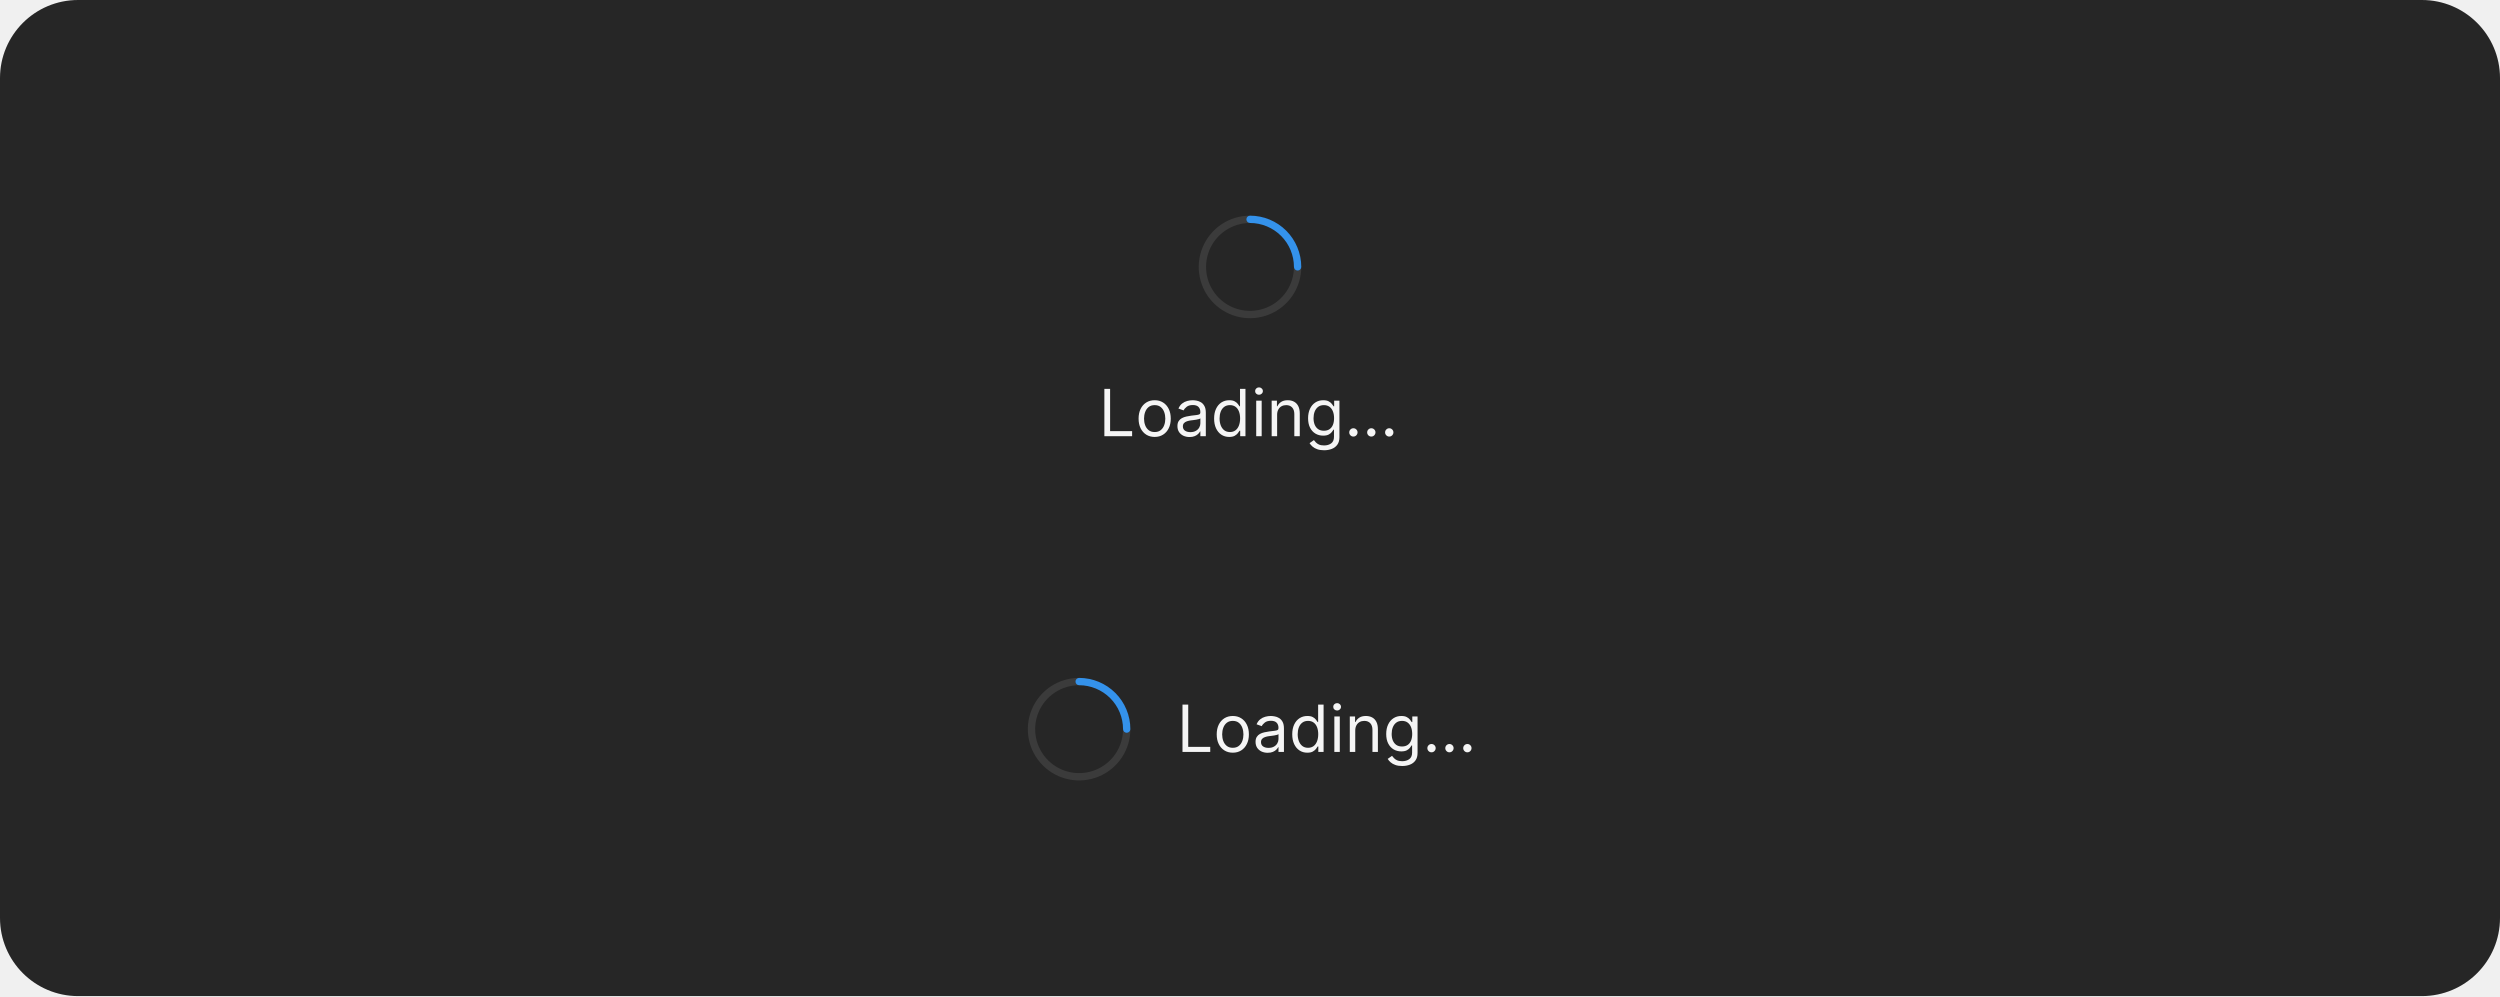
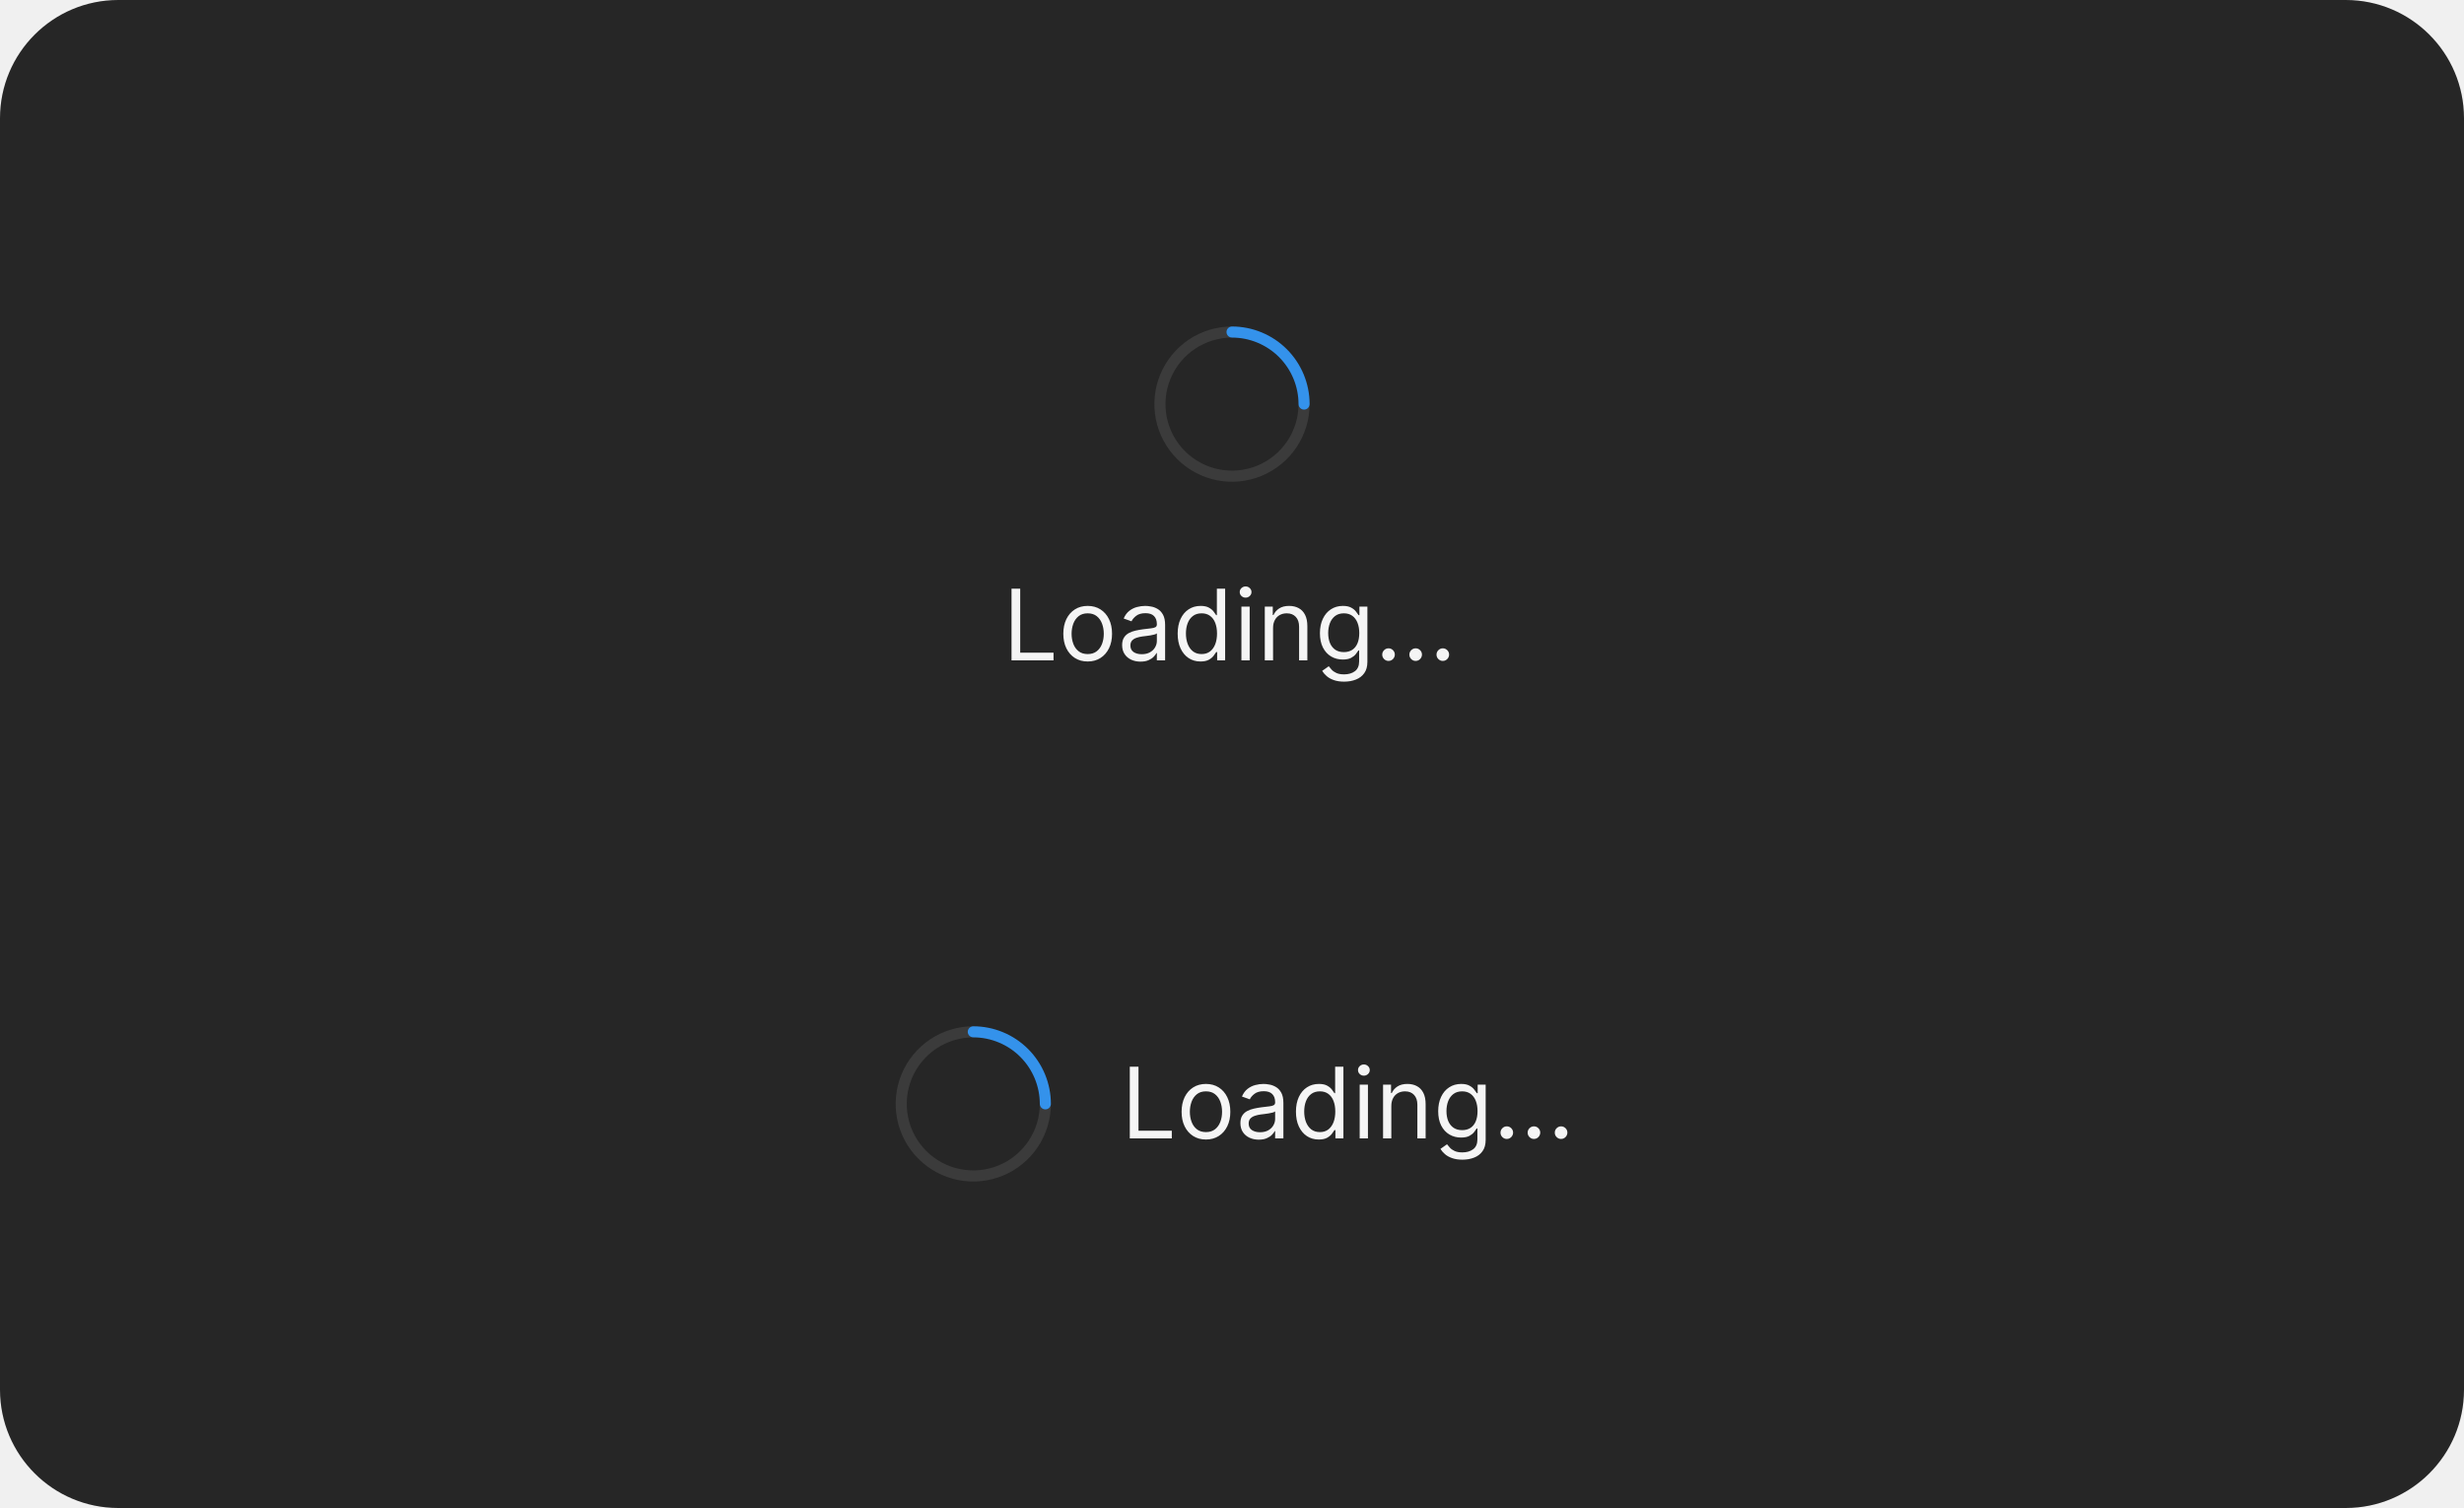
- <svg xmlns="http://www.w3.org/2000/svg" width="768" height="306" viewBox="0 0 768 306" fill="none">
-   <rect width="768" height="306" rx="24" fill="#262626" />
-   <path d="M398.625 83.125C398.477 83.125 398.331 83.096 398.194 83.04C398.058 82.983 397.934 82.9 397.829 82.796C397.725 82.691 397.642 82.567 397.585 82.431C397.529 82.294 397.5 82.148 397.5 82C397.5 84.67 396.708 87.28 395.225 89.5C393.741 91.72 391.633 93.451 389.166 94.472C386.699 95.494 383.985 95.761 381.366 95.241C378.748 94.72 376.342 93.434 374.454 91.546C372.566 89.658 371.28 87.252 370.759 84.634C370.239 82.015 370.506 79.301 371.528 76.834C372.549 74.367 374.28 72.259 376.5 70.775C378.72 69.292 381.33 68.5 384 68.5C383.702 68.5 383.415 68.382 383.205 68.171C382.994 67.96 382.875 67.673 382.875 67.375C382.875 67.077 382.994 66.79 383.205 66.579C383.415 66.368 383.702 66.25 384 66.25C380.885 66.25 377.84 67.174 375.25 68.904C372.66 70.635 370.641 73.095 369.449 75.973C368.257 78.851 367.945 82.017 368.553 85.073C369.16 88.128 370.66 90.934 372.863 93.137C375.066 95.34 377.872 96.84 380.927 97.447C383.983 98.055 387.149 97.743 390.027 96.551C392.905 95.359 395.365 93.34 397.096 90.75C398.826 88.16 399.75 85.115 399.75 82C399.75 82.148 399.721 82.294 399.665 82.431C399.608 82.567 399.525 82.691 399.421 82.796C399.316 82.9 399.192 82.983 399.056 83.04C398.919 83.096 398.773 83.125 398.625 83.125Z" fill="#3B3B3B" />
-   <path d="M382.875 67.375C382.875 67.523 382.904 67.669 382.96 67.806C383.017 67.942 383.1 68.066 383.204 68.171C383.309 68.275 383.433 68.358 383.569 68.415C383.706 68.471 383.852 68.5 384 68.5C387.579 68.504 391.011 69.927 393.542 72.458C396.073 74.989 397.496 78.421 397.5 82C397.5 82.298 397.619 82.585 397.83 82.796C398.04 83.007 398.327 83.125 398.625 83.125C398.923 83.125 399.21 83.007 399.42 82.796C399.631 82.585 399.75 82.298 399.75 82C399.745 77.824 398.084 73.821 395.132 70.868C392.179 67.916 388.176 66.255 384 66.25C383.852 66.25 383.706 66.279 383.569 66.335C383.433 66.392 383.309 66.475 383.204 66.579C383.1 66.684 383.017 66.808 382.96 66.944C382.904 67.081 382.875 67.227 382.875 67.375Z" fill="#3492EB" />
-   <path d="M339.261 134V119.455H341.023V132.438H347.784V134H339.261ZM354.716 134.227C353.731 134.227 352.867 133.993 352.124 133.524C351.385 133.055 350.807 132.4 350.391 131.557C349.979 130.714 349.773 129.729 349.773 128.602C349.773 127.466 349.979 126.474 350.391 125.626C350.807 124.779 351.385 124.121 352.124 123.652C352.867 123.183 353.731 122.949 354.716 122.949C355.701 122.949 356.563 123.183 357.301 123.652C358.045 124.121 358.622 124.779 359.034 125.626C359.451 126.474 359.659 127.466 359.659 128.602C359.659 129.729 359.451 130.714 359.034 131.557C358.622 132.4 358.045 133.055 357.301 133.524C356.563 133.993 355.701 134.227 354.716 134.227ZM354.716 132.722C355.464 132.722 356.08 132.53 356.562 132.146C357.045 131.763 357.403 131.259 357.635 130.634C357.867 130.009 357.983 129.331 357.983 128.602C357.983 127.873 357.867 127.194 357.635 126.564C357.403 125.934 357.045 125.425 356.562 125.037C356.08 124.649 355.464 124.455 354.716 124.455C353.968 124.455 353.352 124.649 352.869 125.037C352.386 125.425 352.029 125.934 351.797 126.564C351.565 127.194 351.449 127.873 351.449 128.602C351.449 129.331 351.565 130.009 351.797 130.634C352.029 131.259 352.386 131.763 352.869 132.146C353.352 132.53 353.968 132.722 354.716 132.722ZM365.428 134.256C364.737 134.256 364.109 134.125 363.546 133.865C362.982 133.6 362.535 133.219 362.203 132.722C361.872 132.22 361.706 131.614 361.706 130.903C361.706 130.278 361.829 129.772 362.076 129.384C362.322 128.991 362.651 128.683 363.063 128.46C363.475 128.238 363.929 128.072 364.426 127.963C364.928 127.849 365.433 127.759 365.939 127.693C366.602 127.608 367.14 127.544 367.551 127.501C367.968 127.454 368.271 127.376 368.461 127.267C368.655 127.158 368.752 126.969 368.752 126.699V126.642C368.752 125.941 368.56 125.397 368.176 125.009C367.798 124.62 367.222 124.426 366.451 124.426C365.65 124.426 365.023 124.601 364.569 124.952C364.114 125.302 363.794 125.676 363.61 126.074L362.019 125.506C362.303 124.843 362.682 124.327 363.155 123.957C363.633 123.583 364.154 123.323 364.718 123.176C365.286 123.025 365.845 122.949 366.394 122.949C366.744 122.949 367.147 122.991 367.601 123.077C368.06 123.157 368.503 123.325 368.929 123.581C369.36 123.837 369.718 124.223 370.002 124.739C370.286 125.255 370.428 125.946 370.428 126.812V134H368.752V132.523H368.667C368.553 132.759 368.364 133.013 368.098 133.283C367.833 133.553 367.48 133.782 367.04 133.972C366.6 134.161 366.062 134.256 365.428 134.256ZM365.684 132.75C366.346 132.75 366.905 132.62 367.36 132.359C367.819 132.099 368.165 131.763 368.397 131.351C368.633 130.939 368.752 130.506 368.752 130.051V128.517C368.681 128.602 368.525 128.68 368.283 128.751C368.046 128.818 367.772 128.877 367.459 128.929C367.151 128.976 366.851 129.019 366.557 129.057C366.268 129.09 366.034 129.118 365.854 129.142C365.418 129.199 365.011 129.291 364.632 129.419C364.258 129.542 363.955 129.729 363.723 129.98C363.496 130.226 363.382 130.562 363.382 130.989C363.382 131.571 363.598 132.011 364.029 132.31C364.464 132.603 365.016 132.75 365.684 132.75ZM377.607 134.227C376.697 134.227 375.895 133.998 375.199 133.538C374.503 133.074 373.958 132.421 373.565 131.578C373.172 130.731 372.976 129.729 372.976 128.574C372.976 127.428 373.172 126.434 373.565 125.591C373.958 124.748 374.505 124.097 375.206 123.638C375.907 123.179 376.716 122.949 377.635 122.949C378.345 122.949 378.906 123.067 379.318 123.304C379.735 123.536 380.052 123.801 380.27 124.099C380.492 124.393 380.665 124.634 380.788 124.824H380.93V119.455H382.607V134H380.987V132.324H380.788C380.665 132.523 380.49 132.774 380.263 133.077C380.036 133.375 379.711 133.643 379.29 133.879C378.868 134.111 378.307 134.227 377.607 134.227ZM377.834 132.722C378.506 132.722 379.074 132.546 379.538 132.196C380.002 131.841 380.355 131.351 380.597 130.726C380.838 130.096 380.959 129.369 380.959 128.545C380.959 127.731 380.84 127.018 380.604 126.408C380.367 125.792 380.017 125.314 379.553 124.973C379.089 124.627 378.516 124.455 377.834 124.455C377.124 124.455 376.532 124.637 376.058 125.001C375.589 125.361 375.237 125.851 375 126.472C374.768 127.087 374.652 127.778 374.652 128.545C374.652 129.322 374.77 130.027 375.007 130.662C375.249 131.292 375.604 131.794 376.072 132.168C376.546 132.537 377.133 132.722 377.834 132.722ZM385.909 134V123.091H387.585V134H385.909ZM386.761 121.273C386.435 121.273 386.153 121.161 385.916 120.939C385.684 120.716 385.568 120.449 385.568 120.136C385.568 119.824 385.684 119.556 385.916 119.334C386.153 119.111 386.435 119 386.761 119C387.088 119 387.367 119.111 387.599 119.334C387.836 119.556 387.955 119.824 387.955 120.136C387.955 120.449 387.836 120.716 387.599 120.939C387.367 121.161 387.088 121.273 386.761 121.273ZM392.331 127.438V134H390.655V123.091H392.275V124.795H392.417C392.672 124.241 393.06 123.796 393.581 123.46C394.102 123.119 394.775 122.949 395.598 122.949C396.337 122.949 396.983 123.1 397.537 123.403C398.091 123.702 398.522 124.156 398.83 124.767C399.138 125.373 399.292 126.14 399.292 127.068V134H397.615V127.182C397.615 126.325 397.393 125.657 396.948 125.179C396.503 124.696 395.892 124.455 395.115 124.455C394.58 124.455 394.102 124.571 393.681 124.803C393.264 125.035 392.935 125.373 392.694 125.818C392.452 126.263 392.331 126.803 392.331 127.438ZM406.758 138.318C405.948 138.318 405.252 138.214 404.67 138.006C404.087 137.802 403.602 137.532 403.214 137.196C402.83 136.865 402.525 136.509 402.298 136.131L403.633 135.193C403.784 135.392 403.976 135.619 404.208 135.875C404.44 136.135 404.757 136.36 405.16 136.55C405.567 136.744 406.1 136.841 406.758 136.841C407.638 136.841 408.365 136.628 408.938 136.202C409.511 135.776 409.798 135.108 409.798 134.199V131.983H409.656C409.532 132.182 409.357 132.428 409.13 132.722C408.907 133.01 408.585 133.268 408.164 133.496C407.747 133.718 407.184 133.83 406.474 133.83C405.593 133.83 404.802 133.621 404.102 133.205C403.406 132.788 402.854 132.182 402.447 131.386C402.044 130.591 401.843 129.625 401.843 128.489C401.843 127.371 402.04 126.398 402.433 125.57C402.826 124.736 403.372 124.092 404.073 123.638C404.774 123.179 405.584 122.949 406.502 122.949C407.212 122.949 407.776 123.067 408.192 123.304C408.614 123.536 408.936 123.801 409.158 124.099C409.386 124.393 409.561 124.634 409.684 124.824H409.854V123.091H411.474V134.312C411.474 135.25 411.261 136.012 410.835 136.599C410.413 137.191 409.845 137.625 409.13 137.899C408.42 138.179 407.629 138.318 406.758 138.318ZM406.701 132.324C407.373 132.324 407.942 132.17 408.406 131.862C408.87 131.554 409.222 131.112 409.464 130.534C409.705 129.956 409.826 129.265 409.826 128.46C409.826 127.674 409.708 126.981 409.471 126.379C409.234 125.778 408.884 125.307 408.42 124.966C407.956 124.625 407.383 124.455 406.701 124.455C405.991 124.455 405.399 124.634 404.925 124.994C404.457 125.354 404.104 125.837 403.867 126.443C403.635 127.049 403.519 127.722 403.519 128.46C403.519 129.218 403.638 129.888 403.874 130.47C404.116 131.048 404.471 131.502 404.94 131.834C405.413 132.161 406 132.324 406.701 132.324ZM415.763 134.114C415.413 134.114 415.112 133.988 414.862 133.737C414.611 133.486 414.485 133.186 414.485 132.835C414.485 132.485 414.611 132.184 414.862 131.933C415.112 131.682 415.413 131.557 415.763 131.557C416.114 131.557 416.415 131.682 416.665 131.933C416.916 132.184 417.042 132.485 417.042 132.835C417.042 133.067 416.983 133.28 416.864 133.474C416.751 133.669 416.597 133.825 416.403 133.943C416.213 134.057 416 134.114 415.763 134.114ZM421.271 134.114C420.921 134.114 420.62 133.988 420.369 133.737C420.118 133.486 419.993 133.186 419.993 132.835C419.993 132.485 420.118 132.184 420.369 131.933C420.62 131.682 420.921 131.557 421.271 131.557C421.622 131.557 421.922 131.682 422.173 131.933C422.424 132.184 422.55 132.485 422.55 132.835C422.55 133.067 422.491 133.28 422.372 133.474C422.259 133.669 422.105 133.825 421.911 133.943C421.721 134.057 421.508 134.114 421.271 134.114ZM426.779 134.114C426.429 134.114 426.128 133.988 425.877 133.737C425.626 133.486 425.501 133.186 425.501 132.835C425.501 132.485 425.626 132.184 425.877 131.933C426.128 131.682 426.429 131.557 426.779 131.557C427.129 131.557 427.43 131.682 427.681 131.933C427.932 132.184 428.058 132.485 428.058 132.835C428.058 133.067 427.998 133.28 427.88 133.474C427.766 133.669 427.612 133.825 427.418 133.943C427.229 134.057 427.016 134.114 426.779 134.114Z" fill="white" fill-opacity="0.95" />
-   <path d="M346.125 225.125C345.977 225.125 345.831 225.096 345.694 225.04C345.558 224.983 345.434 224.9 345.329 224.796C345.225 224.691 345.142 224.567 345.085 224.431C345.029 224.294 345 224.148 345 224C345 226.67 344.208 229.28 342.725 231.5C341.241 233.72 339.133 235.451 336.666 236.472C334.199 237.494 331.485 237.762 328.866 237.241C326.248 236.72 323.842 235.434 321.954 233.546C320.066 231.658 318.78 229.252 318.259 226.634C317.739 224.015 318.006 221.301 319.028 218.834C320.049 216.367 321.78 214.259 324 212.775C326.22 211.292 328.83 210.5 331.5 210.5C331.202 210.5 330.915 210.381 330.705 210.17C330.494 209.96 330.375 209.673 330.375 209.375C330.375 209.077 330.494 208.79 330.705 208.58C330.915 208.369 331.202 208.25 331.5 208.25C328.385 208.25 325.34 209.174 322.75 210.904C320.16 212.635 318.141 215.095 316.949 217.973C315.757 220.851 315.445 224.017 316.053 227.073C316.66 230.128 318.16 232.934 320.363 235.137C322.566 237.34 325.372 238.84 328.427 239.447C331.483 240.055 334.649 239.743 337.527 238.551C340.405 237.359 342.865 235.34 344.596 232.75C346.326 230.16 347.25 227.115 347.25 224C347.25 224.148 347.221 224.294 347.165 224.431C347.108 224.567 347.025 224.691 346.921 224.796C346.816 224.9 346.692 224.983 346.556 225.04C346.419 225.096 346.273 225.125 346.125 225.125Z" fill="#3B3B3B" />
-   <path d="M330.375 209.375C330.375 209.523 330.404 209.669 330.46 209.806C330.517 209.942 330.6 210.066 330.704 210.171C330.809 210.275 330.933 210.358 331.069 210.415C331.206 210.471 331.352 210.5 331.5 210.5C335.079 210.504 338.511 211.927 341.042 214.458C343.573 216.989 344.996 220.421 345 224C345 224.298 345.119 224.585 345.33 224.795C345.54 225.006 345.827 225.125 346.125 225.125C346.423 225.125 346.71 225.006 346.92 224.795C347.131 224.585 347.25 224.298 347.25 224C347.245 219.824 345.584 215.821 342.632 212.868C339.679 209.916 335.676 208.255 331.5 208.25C331.352 208.25 331.206 208.279 331.069 208.335C330.933 208.392 330.809 208.475 330.704 208.579C330.6 208.684 330.517 208.808 330.46 208.944C330.404 209.081 330.375 209.227 330.375 209.375Z" fill="#3492EB" />
-   <path d="M363.261 231V216.455H365.023V229.438H371.784V231H363.261ZM378.716 231.227C377.731 231.227 376.867 230.993 376.124 230.524C375.385 230.055 374.807 229.4 374.391 228.557C373.979 227.714 373.773 226.729 373.773 225.602C373.773 224.466 373.979 223.474 374.391 222.626C374.807 221.779 375.385 221.121 376.124 220.652C376.867 220.183 377.731 219.949 378.716 219.949C379.701 219.949 380.563 220.183 381.301 220.652C382.045 221.121 382.622 221.779 383.034 222.626C383.451 223.474 383.659 224.466 383.659 225.602C383.659 226.729 383.451 227.714 383.034 228.557C382.622 229.4 382.045 230.055 381.301 230.524C380.563 230.993 379.701 231.227 378.716 231.227ZM378.716 229.722C379.464 229.722 380.08 229.53 380.562 229.146C381.045 228.763 381.403 228.259 381.635 227.634C381.867 227.009 381.983 226.331 381.983 225.602C381.983 224.873 381.867 224.194 381.635 223.564C381.403 222.934 381.045 222.425 380.562 222.037C380.08 221.649 379.464 221.455 378.716 221.455C377.968 221.455 377.352 221.649 376.869 222.037C376.386 222.425 376.029 222.934 375.797 223.564C375.565 224.194 375.449 224.873 375.449 225.602C375.449 226.331 375.565 227.009 375.797 227.634C376.029 228.259 376.386 228.763 376.869 229.146C377.352 229.53 377.968 229.722 378.716 229.722ZM389.428 231.256C388.737 231.256 388.109 231.125 387.546 230.865C386.982 230.6 386.535 230.219 386.203 229.722C385.872 229.22 385.706 228.614 385.706 227.903C385.706 227.278 385.829 226.772 386.076 226.384C386.322 225.991 386.651 225.683 387.063 225.46C387.475 225.238 387.929 225.072 388.426 224.963C388.928 224.849 389.433 224.759 389.939 224.693C390.602 224.608 391.14 224.544 391.551 224.501C391.968 224.454 392.271 224.376 392.461 224.267C392.655 224.158 392.752 223.969 392.752 223.699V223.642C392.752 222.941 392.56 222.397 392.176 222.009C391.798 221.62 391.222 221.426 390.451 221.426C389.65 221.426 389.023 221.601 388.569 221.952C388.114 222.302 387.794 222.676 387.61 223.074L386.019 222.506C386.303 221.843 386.682 221.327 387.155 220.957C387.633 220.583 388.154 220.323 388.718 220.176C389.286 220.025 389.845 219.949 390.394 219.949C390.744 219.949 391.147 219.991 391.601 220.077C392.06 220.157 392.503 220.325 392.929 220.581C393.36 220.837 393.718 221.223 394.002 221.739C394.286 222.255 394.428 222.946 394.428 223.812V231H392.752V229.523H392.667C392.553 229.759 392.364 230.013 392.098 230.283C391.833 230.553 391.48 230.782 391.04 230.972C390.6 231.161 390.062 231.256 389.428 231.256ZM389.684 229.75C390.346 229.75 390.905 229.62 391.36 229.359C391.819 229.099 392.165 228.763 392.397 228.351C392.633 227.939 392.752 227.506 392.752 227.051V225.517C392.681 225.602 392.525 225.68 392.283 225.751C392.046 225.818 391.772 225.877 391.459 225.929C391.151 225.976 390.851 226.019 390.557 226.057C390.268 226.09 390.034 226.118 389.854 226.142C389.418 226.199 389.011 226.291 388.632 226.419C388.258 226.542 387.955 226.729 387.723 226.98C387.496 227.226 387.382 227.562 387.382 227.989C387.382 228.571 387.598 229.011 388.029 229.31C388.464 229.603 389.016 229.75 389.684 229.75ZM401.607 231.227C400.697 231.227 399.895 230.998 399.199 230.538C398.503 230.074 397.958 229.421 397.565 228.578C397.172 227.731 396.976 226.729 396.976 225.574C396.976 224.428 397.172 223.434 397.565 222.591C397.958 221.748 398.505 221.097 399.206 220.638C399.907 220.179 400.716 219.949 401.635 219.949C402.345 219.949 402.906 220.067 403.318 220.304C403.735 220.536 404.052 220.801 404.27 221.099C404.492 221.393 404.665 221.634 404.788 221.824H404.93V216.455H406.607V231H404.987V229.324H404.788C404.665 229.523 404.49 229.774 404.263 230.077C404.036 230.375 403.711 230.643 403.29 230.879C402.868 231.111 402.307 231.227 401.607 231.227ZM401.834 229.722C402.506 229.722 403.074 229.546 403.538 229.196C404.002 228.841 404.355 228.351 404.597 227.726C404.838 227.096 404.959 226.369 404.959 225.545C404.959 224.731 404.84 224.018 404.604 223.408C404.367 222.792 404.017 222.314 403.553 221.973C403.089 221.627 402.516 221.455 401.834 221.455C401.124 221.455 400.532 221.637 400.058 222.001C399.589 222.361 399.237 222.851 399 223.472C398.768 224.087 398.652 224.778 398.652 225.545C398.652 226.322 398.77 227.027 399.007 227.662C399.249 228.292 399.604 228.794 400.072 229.168C400.546 229.537 401.133 229.722 401.834 229.722ZM409.909 231V220.091H411.585V231H409.909ZM410.761 218.273C410.435 218.273 410.153 218.161 409.916 217.939C409.684 217.716 409.568 217.449 409.568 217.136C409.568 216.824 409.684 216.556 409.916 216.334C410.153 216.111 410.435 216 410.761 216C411.088 216 411.367 216.111 411.599 216.334C411.836 216.556 411.955 216.824 411.955 217.136C411.955 217.449 411.836 217.716 411.599 217.939C411.367 218.161 411.088 218.273 410.761 218.273ZM416.331 224.438V231H414.655V220.091H416.275V221.795H416.417C416.672 221.241 417.06 220.796 417.581 220.46C418.102 220.119 418.775 219.949 419.598 219.949C420.337 219.949 420.983 220.1 421.537 220.403C422.091 220.702 422.522 221.156 422.83 221.767C423.138 222.373 423.292 223.14 423.292 224.068V231H421.615V224.182C421.615 223.325 421.393 222.657 420.948 222.179C420.503 221.696 419.892 221.455 419.115 221.455C418.58 221.455 418.102 221.571 417.681 221.803C417.264 222.035 416.935 222.373 416.694 222.818C416.452 223.263 416.331 223.803 416.331 224.438ZM430.758 235.318C429.948 235.318 429.252 235.214 428.67 235.006C428.087 234.802 427.602 234.532 427.214 234.196C426.83 233.865 426.525 233.509 426.298 233.131L427.633 232.193C427.784 232.392 427.976 232.619 428.208 232.875C428.44 233.135 428.757 233.36 429.16 233.55C429.567 233.744 430.1 233.841 430.758 233.841C431.638 233.841 432.365 233.628 432.938 233.202C433.511 232.776 433.798 232.108 433.798 231.199V228.983H433.656C433.532 229.182 433.357 229.428 433.13 229.722C432.907 230.01 432.585 230.268 432.164 230.496C431.747 230.718 431.184 230.83 430.474 230.83C429.593 230.83 428.802 230.621 428.102 230.205C427.406 229.788 426.854 229.182 426.447 228.386C426.044 227.591 425.843 226.625 425.843 225.489C425.843 224.371 426.04 223.398 426.433 222.57C426.826 221.736 427.372 221.092 428.073 220.638C428.774 220.179 429.584 219.949 430.502 219.949C431.212 219.949 431.776 220.067 432.192 220.304C432.614 220.536 432.936 220.801 433.158 221.099C433.386 221.393 433.561 221.634 433.684 221.824H433.854V220.091H435.474V231.312C435.474 232.25 435.261 233.012 434.835 233.599C434.413 234.191 433.845 234.625 433.13 234.899C432.42 235.179 431.629 235.318 430.758 235.318ZM430.701 229.324C431.373 229.324 431.942 229.17 432.406 228.862C432.87 228.554 433.222 228.112 433.464 227.534C433.705 226.956 433.826 226.265 433.826 225.46C433.826 224.674 433.708 223.981 433.471 223.379C433.234 222.778 432.884 222.307 432.42 221.966C431.956 221.625 431.383 221.455 430.701 221.455C429.991 221.455 429.399 221.634 428.925 221.994C428.457 222.354 428.104 222.837 427.867 223.443C427.635 224.049 427.519 224.722 427.519 225.46C427.519 226.218 427.638 226.888 427.874 227.47C428.116 228.048 428.471 228.502 428.94 228.834C429.413 229.161 430 229.324 430.701 229.324ZM439.763 231.114C439.413 231.114 439.112 230.988 438.862 230.737C438.611 230.486 438.485 230.186 438.485 229.835C438.485 229.485 438.611 229.184 438.862 228.933C439.112 228.682 439.413 228.557 439.763 228.557C440.114 228.557 440.415 228.682 440.665 228.933C440.916 229.184 441.042 229.485 441.042 229.835C441.042 230.067 440.983 230.28 440.864 230.474C440.751 230.669 440.597 230.825 440.403 230.943C440.213 231.057 440 231.114 439.763 231.114ZM445.271 231.114C444.921 231.114 444.62 230.988 444.369 230.737C444.118 230.486 443.993 230.186 443.993 229.835C443.993 229.485 444.118 229.184 444.369 228.933C444.62 228.682 444.921 228.557 445.271 228.557C445.622 228.557 445.922 228.682 446.173 228.933C446.424 229.184 446.55 229.485 446.55 229.835C446.55 230.067 446.491 230.28 446.372 230.474C446.259 230.669 446.105 230.825 445.911 230.943C445.721 231.057 445.508 231.114 445.271 231.114ZM450.779 231.114C450.429 231.114 450.128 230.988 449.877 230.737C449.626 230.486 449.501 230.186 449.501 229.835C449.501 229.485 449.626 229.184 449.877 228.933C450.128 228.682 450.429 228.557 450.779 228.557C451.129 228.557 451.43 228.682 451.681 228.933C451.932 229.184 452.058 229.485 452.058 229.835C452.058 230.067 451.998 230.28 451.88 230.474C451.766 230.669 451.612 230.825 451.418 230.943C451.229 231.057 451.016 231.114 450.779 231.114Z" fill="white" fill-opacity="0.95" />
+ <svg xmlns="http://www.w3.org/2000/svg" width="500" height="306" viewBox="0 0 500 306" fill="none">
+   <rect width="500" height="306" rx="24" fill="#262626" />
+   <path d="M264.625 83.125C264.477 83.125 264.331 83.096 264.194 83.04C264.058 82.983 263.934 82.9 263.829 82.796C263.725 82.691 263.642 82.567 263.585 82.431C263.529 82.294 263.5 82.148 263.5 82C263.5 84.67 262.708 87.28 261.225 89.5C259.741 91.72 257.633 93.451 255.166 94.472C252.699 95.494 249.985 95.761 247.366 95.241C244.748 94.72 242.342 93.434 240.454 91.546C238.566 89.658 237.28 87.252 236.759 84.634C236.239 82.015 236.506 79.301 237.528 76.834C238.549 74.367 240.28 72.259 242.5 70.775C244.72 69.292 247.33 68.5 250 68.5C249.702 68.5 249.415 68.382 249.205 68.171C248.994 67.96 248.875 67.673 248.875 67.375C248.875 67.077 248.994 66.79 249.205 66.579C249.415 66.368 249.702 66.25 250 66.25C246.885 66.25 243.84 67.174 241.25 68.904C238.66 70.635 236.641 73.095 235.449 75.973C234.257 78.851 233.945 82.017 234.553 85.073C235.16 88.128 236.66 90.934 238.863 93.137C241.066 95.34 243.872 96.84 246.927 97.447C249.983 98.055 253.149 97.743 256.027 96.551C258.905 95.359 261.365 93.34 263.096 90.75C264.826 88.16 265.75 85.115 265.75 82C265.75 82.148 265.721 82.294 265.665 82.431C265.608 82.567 265.525 82.691 265.421 82.796C265.316 82.9 265.192 82.983 265.056 83.04C264.919 83.096 264.773 83.125 264.625 83.125Z" fill="#3B3B3B" />
+   <path d="M248.875 67.375C248.875 67.523 248.904 67.669 248.96 67.806C249.017 67.942 249.1 68.066 249.204 68.171C249.309 68.275 249.433 68.358 249.569 68.415C249.706 68.471 249.852 68.5 250 68.5C253.579 68.504 257.011 69.927 259.542 72.458C262.073 74.989 263.496 78.421 263.5 82C263.5 82.298 263.619 82.585 263.83 82.796C264.04 83.007 264.327 83.125 264.625 83.125C264.923 83.125 265.21 83.007 265.42 82.796C265.631 82.585 265.75 82.298 265.75 82C265.745 77.824 264.084 73.821 261.132 70.868C258.179 67.916 254.176 66.255 250 66.25C249.852 66.25 249.706 66.279 249.569 66.335C249.433 66.392 249.309 66.475 249.204 66.579C249.1 66.684 249.017 66.808 248.96 66.944C248.904 67.081 248.875 67.227 248.875 67.375Z" fill="#3492EB" />
+   <path d="M205.261 134V119.455H207.023V132.438H213.784V134H205.261ZM220.716 134.227C219.731 134.227 218.867 133.993 218.124 133.524C217.385 133.055 216.807 132.4 216.391 131.557C215.979 130.714 215.773 129.729 215.773 128.602C215.773 127.466 215.979 126.474 216.391 125.626C216.807 124.779 217.385 124.121 218.124 123.652C218.867 123.183 219.731 122.949 220.716 122.949C221.701 122.949 222.563 123.183 223.301 123.652C224.045 124.121 224.622 124.779 225.034 125.626C225.451 126.474 225.659 127.466 225.659 128.602C225.659 129.729 225.451 130.714 225.034 131.557C224.622 132.4 224.045 133.055 223.301 133.524C222.563 133.993 221.701 134.227 220.716 134.227ZM220.716 132.722C221.464 132.722 222.08 132.53 222.562 132.146C223.045 131.763 223.403 131.259 223.635 130.634C223.867 130.009 223.983 129.331 223.983 128.602C223.983 127.873 223.867 127.194 223.635 126.564C223.403 125.934 223.045 125.425 222.562 125.037C222.08 124.649 221.464 124.455 220.716 124.455C219.968 124.455 219.352 124.649 218.869 125.037C218.386 125.425 218.029 125.934 217.797 126.564C217.565 127.194 217.449 127.873 217.449 128.602C217.449 129.331 217.565 130.009 217.797 130.634C218.029 131.259 218.386 131.763 218.869 132.146C219.352 132.53 219.968 132.722 220.716 132.722ZM231.428 134.256C230.737 134.256 230.109 134.125 229.546 133.865C228.982 133.6 228.535 133.219 228.203 132.722C227.872 132.22 227.706 131.614 227.706 130.903C227.706 130.278 227.829 129.772 228.076 129.384C228.322 128.991 228.651 128.683 229.063 128.46C229.475 128.238 229.929 128.072 230.426 127.963C230.928 127.849 231.433 127.759 231.939 127.693C232.602 127.608 233.14 127.544 233.551 127.501C233.968 127.454 234.271 127.376 234.461 127.267C234.655 127.158 234.752 126.969 234.752 126.699V126.642C234.752 125.941 234.56 125.397 234.176 125.009C233.798 124.62 233.222 124.426 232.451 124.426C231.65 124.426 231.023 124.601 230.569 124.952C230.114 125.302 229.794 125.676 229.61 126.074L228.019 125.506C228.303 124.843 228.682 124.327 229.155 123.957C229.633 123.583 230.154 123.323 230.718 123.176C231.286 123.025 231.845 122.949 232.394 122.949C232.744 122.949 233.147 122.991 233.601 123.077C234.06 123.157 234.503 123.325 234.929 123.581C235.36 123.837 235.718 124.223 236.002 124.739C236.286 125.255 236.428 125.946 236.428 126.812V134H234.752V132.523H234.667C234.553 132.759 234.364 133.013 234.098 133.283C233.833 133.553 233.48 133.782 233.04 133.972C232.6 134.161 232.062 134.256 231.428 134.256ZM231.684 132.75C232.346 132.75 232.905 132.62 233.36 132.359C233.819 132.099 234.165 131.763 234.397 131.351C234.633 130.939 234.752 130.506 234.752 130.051V128.517C234.681 128.602 234.525 128.68 234.283 128.751C234.046 128.818 233.772 128.877 233.459 128.929C233.151 128.976 232.851 129.019 232.557 129.057C232.268 129.09 232.034 129.118 231.854 129.142C231.418 129.199 231.011 129.291 230.632 129.419C230.258 129.542 229.955 129.729 229.723 129.98C229.496 130.226 229.382 130.562 229.382 130.989C229.382 131.571 229.598 132.011 230.029 132.31C230.464 132.603 231.016 132.75 231.684 132.75ZM243.607 134.227C242.697 134.227 241.895 133.998 241.199 133.538C240.503 133.074 239.958 132.421 239.565 131.578C239.172 130.731 238.976 129.729 238.976 128.574C238.976 127.428 239.172 126.434 239.565 125.591C239.958 124.748 240.505 124.097 241.206 123.638C241.907 123.179 242.716 122.949 243.635 122.949C244.345 122.949 244.906 123.067 245.318 123.304C245.735 123.536 246.052 123.801 246.27 124.099C246.492 124.393 246.665 124.634 246.788 124.824H246.93V119.455H248.607V134H246.987V132.324H246.788C246.665 132.523 246.49 132.774 246.263 133.077C246.036 133.375 245.711 133.643 245.29 133.879C244.868 134.111 244.307 134.227 243.607 134.227ZM243.834 132.722C244.506 132.722 245.074 132.546 245.538 132.196C246.002 131.841 246.355 131.351 246.597 130.726C246.838 130.096 246.959 129.369 246.959 128.545C246.959 127.731 246.84 127.018 246.604 126.408C246.367 125.792 246.017 125.314 245.553 124.973C245.089 124.627 244.516 124.455 243.834 124.455C243.124 124.455 242.532 124.637 242.058 125.001C241.589 125.361 241.237 125.851 241 126.472C240.768 127.087 240.652 127.778 240.652 128.545C240.652 129.322 240.77 130.027 241.007 130.662C241.249 131.292 241.604 131.794 242.072 132.168C242.546 132.537 243.133 132.722 243.834 132.722ZM251.909 134V123.091H253.585V134H251.909ZM252.761 121.273C252.435 121.273 252.153 121.161 251.916 120.939C251.684 120.716 251.568 120.449 251.568 120.136C251.568 119.824 251.684 119.556 251.916 119.334C252.153 119.111 252.435 119 252.761 119C253.088 119 253.367 119.111 253.599 119.334C253.836 119.556 253.955 119.824 253.955 120.136C253.955 120.449 253.836 120.716 253.599 120.939C253.367 121.161 253.088 121.273 252.761 121.273ZM258.331 127.438V134H256.655V123.091H258.275V124.795H258.417C258.672 124.241 259.06 123.796 259.581 123.46C260.102 123.119 260.775 122.949 261.598 122.949C262.337 122.949 262.983 123.1 263.537 123.403C264.091 123.702 264.522 124.156 264.83 124.767C265.138 125.373 265.292 126.14 265.292 127.068V134H263.615V127.182C263.615 126.325 263.393 125.657 262.948 125.179C262.503 124.696 261.892 124.455 261.115 124.455C260.58 124.455 260.102 124.571 259.681 124.803C259.264 125.035 258.935 125.373 258.694 125.818C258.452 126.263 258.331 126.803 258.331 127.438ZM272.758 138.318C271.948 138.318 271.252 138.214 270.67 138.006C270.087 137.802 269.602 137.532 269.214 137.196C268.83 136.865 268.525 136.509 268.298 136.131L269.633 135.193C269.784 135.392 269.976 135.619 270.208 135.875C270.44 136.135 270.757 136.36 271.16 136.55C271.567 136.744 272.1 136.841 272.758 136.841C273.638 136.841 274.365 136.628 274.938 136.202C275.511 135.776 275.798 135.108 275.798 134.199V131.983H275.656C275.532 132.182 275.357 132.428 275.13 132.722C274.907 133.01 274.585 133.268 274.164 133.496C273.747 133.718 273.184 133.83 272.474 133.83C271.593 133.83 270.802 133.621 270.102 133.205C269.406 132.788 268.854 132.182 268.447 131.386C268.044 130.591 267.843 129.625 267.843 128.489C267.843 127.371 268.04 126.398 268.433 125.57C268.826 124.736 269.372 124.092 270.073 123.638C270.774 123.179 271.584 122.949 272.502 122.949C273.212 122.949 273.776 123.067 274.192 123.304C274.614 123.536 274.936 123.801 275.158 124.099C275.386 124.393 275.561 124.634 275.684 124.824H275.854V123.091H277.474V134.312C277.474 135.25 277.261 136.012 276.835 136.599C276.413 137.191 275.845 137.625 275.13 137.899C274.42 138.179 273.629 138.318 272.758 138.318ZM272.701 132.324C273.373 132.324 273.942 132.17 274.406 131.862C274.87 131.554 275.222 131.112 275.464 130.534C275.705 129.956 275.826 129.265 275.826 128.46C275.826 127.674 275.708 126.981 275.471 126.379C275.234 125.778 274.884 125.307 274.42 124.966C273.956 124.625 273.383 124.455 272.701 124.455C271.991 124.455 271.399 124.634 270.925 124.994C270.457 125.354 270.104 125.837 269.867 126.443C269.635 127.049 269.519 127.722 269.519 128.46C269.519 129.218 269.638 129.888 269.874 130.47C270.116 131.048 270.471 131.502 270.94 131.834C271.413 132.161 272 132.324 272.701 132.324ZM281.763 134.114C281.413 134.114 281.112 133.988 280.862 133.737C280.611 133.486 280.485 133.186 280.485 132.835C280.485 132.485 280.611 132.184 280.862 131.933C281.112 131.682 281.413 131.557 281.763 131.557C282.114 131.557 282.415 131.682 282.665 131.933C282.916 132.184 283.042 132.485 283.042 132.835C283.042 133.067 282.983 133.28 282.864 133.474C282.751 133.669 282.597 133.825 282.403 133.943C282.213 134.057 282 134.114 281.763 134.114ZM287.271 134.114C286.921 134.114 286.62 133.988 286.369 133.737C286.118 133.486 285.993 133.186 285.993 132.835C285.993 132.485 286.118 132.184 286.369 131.933C286.62 131.682 286.921 131.557 287.271 131.557C287.622 131.557 287.922 131.682 288.173 131.933C288.424 132.184 288.55 132.485 288.55 132.835C288.55 133.067 288.491 133.28 288.372 133.474C288.259 133.669 288.105 133.825 287.911 133.943C287.721 134.057 287.508 134.114 287.271 134.114ZM292.779 134.114C292.429 134.114 292.128 133.988 291.877 133.737C291.626 133.486 291.501 133.186 291.501 132.835C291.501 132.485 291.626 132.184 291.877 131.933C292.128 131.682 292.429 131.557 292.779 131.557C293.129 131.557 293.43 131.682 293.681 131.933C293.932 132.184 294.058 132.485 294.058 132.835C294.058 133.067 293.998 133.28 293.88 133.474C293.766 133.669 293.612 133.825 293.418 133.943C293.229 134.057 293.016 134.114 292.779 134.114Z" fill="white" fill-opacity="0.95" />
+   <path d="M212.125 225.125C211.977 225.125 211.831 225.096 211.694 225.04C211.558 224.983 211.434 224.9 211.329 224.796C211.225 224.691 211.142 224.567 211.085 224.431C211.029 224.294 211 224.148 211 224C211 226.67 210.208 229.28 208.725 231.5C207.241 233.72 205.133 235.451 202.666 236.472C200.199 237.494 197.485 237.762 194.866 237.241C192.248 236.72 189.842 235.434 187.954 233.546C186.066 231.658 184.78 229.252 184.259 226.634C183.739 224.015 184.006 221.301 185.028 218.834C186.049 216.367 187.78 214.259 190 212.775C192.22 211.292 194.83 210.5 197.5 210.5C197.202 210.5 196.915 210.381 196.705 210.17C196.494 209.96 196.375 209.673 196.375 209.375C196.375 209.077 196.494 208.79 196.705 208.58C196.915 208.369 197.202 208.25 197.5 208.25C194.385 208.25 191.34 209.174 188.75 210.904C186.16 212.635 184.141 215.095 182.949 217.973C181.757 220.851 181.445 224.017 182.053 227.073C182.66 230.128 184.16 232.934 186.363 235.137C188.566 237.34 191.372 238.84 194.427 239.447C197.483 240.055 200.649 239.743 203.527 238.551C206.405 237.359 208.865 235.34 210.596 232.75C212.326 230.16 213.25 227.115 213.25 224C213.25 224.148 213.221 224.294 213.165 224.431C213.108 224.567 213.025 224.691 212.921 224.796C212.816 224.9 212.692 224.983 212.556 225.04C212.419 225.096 212.273 225.125 212.125 225.125Z" fill="#3B3B3B" />
+   <path d="M196.375 209.375C196.375 209.523 196.404 209.669 196.46 209.806C196.517 209.942 196.6 210.066 196.704 210.171C196.809 210.275 196.933 210.358 197.069 210.415C197.206 210.471 197.352 210.5 197.5 210.5C201.079 210.504 204.511 211.927 207.042 214.458C209.573 216.989 210.996 220.421 211 224C211 224.298 211.119 224.585 211.33 224.795C211.54 225.006 211.827 225.125 212.125 225.125C212.423 225.125 212.71 225.006 212.92 224.795C213.131 224.585 213.25 224.298 213.25 224C213.245 219.824 211.584 215.821 208.632 212.868C205.679 209.916 201.676 208.255 197.5 208.25C197.352 208.25 197.206 208.279 197.069 208.335C196.933 208.392 196.809 208.475 196.704 208.579C196.6 208.684 196.517 208.808 196.46 208.944C196.404 209.081 196.375 209.227 196.375 209.375Z" fill="#3492EB" />
+   <path d="M229.261 231V216.455H231.023V229.438H237.784V231H229.261ZM244.716 231.227C243.731 231.227 242.867 230.993 242.124 230.524C241.385 230.055 240.807 229.4 240.391 228.557C239.979 227.714 239.773 226.729 239.773 225.602C239.773 224.466 239.979 223.474 240.391 222.626C240.807 221.779 241.385 221.121 242.124 220.652C242.867 220.183 243.731 219.949 244.716 219.949C245.701 219.949 246.563 220.183 247.301 220.652C248.045 221.121 248.622 221.779 249.034 222.626C249.451 223.474 249.659 224.466 249.659 225.602C249.659 226.729 249.451 227.714 249.034 228.557C248.622 229.4 248.045 230.055 247.301 230.524C246.563 230.993 245.701 231.227 244.716 231.227ZM244.716 229.722C245.464 229.722 246.08 229.53 246.562 229.146C247.045 228.763 247.403 228.259 247.635 227.634C247.867 227.009 247.983 226.331 247.983 225.602C247.983 224.873 247.867 224.194 247.635 223.564C247.403 222.934 247.045 222.425 246.562 222.037C246.08 221.649 245.464 221.455 244.716 221.455C243.968 221.455 243.352 221.649 242.869 222.037C242.386 222.425 242.029 222.934 241.797 223.564C241.565 224.194 241.449 224.873 241.449 225.602C241.449 226.331 241.565 227.009 241.797 227.634C242.029 228.259 242.386 228.763 242.869 229.146C243.352 229.53 243.968 229.722 244.716 229.722ZM255.428 231.256C254.737 231.256 254.109 231.125 253.546 230.865C252.982 230.6 252.535 230.219 252.203 229.722C251.872 229.22 251.706 228.614 251.706 227.903C251.706 227.278 251.829 226.772 252.076 226.384C252.322 225.991 252.651 225.683 253.063 225.46C253.475 225.238 253.929 225.072 254.426 224.963C254.928 224.849 255.433 224.759 255.939 224.693C256.602 224.608 257.14 224.544 257.551 224.501C257.968 224.454 258.271 224.376 258.461 224.267C258.655 224.158 258.752 223.969 258.752 223.699V223.642C258.752 222.941 258.56 222.397 258.176 222.009C257.798 221.62 257.222 221.426 256.451 221.426C255.65 221.426 255.023 221.601 254.569 221.952C254.114 222.302 253.794 222.676 253.61 223.074L252.019 222.506C252.303 221.843 252.682 221.327 253.155 220.957C253.633 220.583 254.154 220.323 254.718 220.176C255.286 220.025 255.845 219.949 256.394 219.949C256.744 219.949 257.147 219.991 257.601 220.077C258.06 220.157 258.503 220.325 258.929 220.581C259.36 220.837 259.718 221.223 260.002 221.739C260.286 222.255 260.428 222.946 260.428 223.812V231H258.752V229.523H258.667C258.553 229.759 258.364 230.013 258.098 230.283C257.833 230.553 257.48 230.782 257.04 230.972C256.6 231.161 256.062 231.256 255.428 231.256ZM255.684 229.75C256.346 229.75 256.905 229.62 257.36 229.359C257.819 229.099 258.165 228.763 258.397 228.351C258.633 227.939 258.752 227.506 258.752 227.051V225.517C258.681 225.602 258.525 225.68 258.283 225.751C258.046 225.818 257.772 225.877 257.459 225.929C257.151 225.976 256.851 226.019 256.557 226.057C256.268 226.09 256.034 226.118 255.854 226.142C255.418 226.199 255.011 226.291 254.632 226.419C254.258 226.542 253.955 226.729 253.723 226.98C253.496 227.226 253.382 227.562 253.382 227.989C253.382 228.571 253.598 229.011 254.029 229.31C254.464 229.603 255.016 229.75 255.684 229.75ZM267.607 231.227C266.697 231.227 265.895 230.998 265.199 230.538C264.503 230.074 263.958 229.421 263.565 228.578C263.172 227.731 262.976 226.729 262.976 225.574C262.976 224.428 263.172 223.434 263.565 222.591C263.958 221.748 264.505 221.097 265.206 220.638C265.907 220.179 266.716 219.949 267.635 219.949C268.345 219.949 268.906 220.067 269.318 220.304C269.735 220.536 270.052 220.801 270.27 221.099C270.492 221.393 270.665 221.634 270.788 221.824H270.93V216.455H272.607V231H270.987V229.324H270.788C270.665 229.523 270.49 229.774 270.263 230.077C270.036 230.375 269.711 230.643 269.29 230.879C268.868 231.111 268.307 231.227 267.607 231.227ZM267.834 229.722C268.506 229.722 269.074 229.546 269.538 229.196C270.002 228.841 270.355 228.351 270.597 227.726C270.838 227.096 270.959 226.369 270.959 225.545C270.959 224.731 270.84 224.018 270.604 223.408C270.367 222.792 270.017 222.314 269.553 221.973C269.089 221.627 268.516 221.455 267.834 221.455C267.124 221.455 266.532 221.637 266.058 222.001C265.589 222.361 265.237 222.851 265 223.472C264.768 224.087 264.652 224.778 264.652 225.545C264.652 226.322 264.77 227.027 265.007 227.662C265.249 228.292 265.604 228.794 266.072 229.168C266.546 229.537 267.133 229.722 267.834 229.722ZM275.909 231V220.091H277.585V231H275.909ZM276.761 218.273C276.435 218.273 276.153 218.161 275.916 217.939C275.684 217.716 275.568 217.449 275.568 217.136C275.568 216.824 275.684 216.556 275.916 216.334C276.153 216.111 276.435 216 276.761 216C277.088 216 277.367 216.111 277.599 216.334C277.836 216.556 277.955 216.824 277.955 217.136C277.955 217.449 277.836 217.716 277.599 217.939C277.367 218.161 277.088 218.273 276.761 218.273ZM282.331 224.438V231H280.655V220.091H282.275V221.795H282.417C282.672 221.241 283.06 220.796 283.581 220.46C284.102 220.119 284.775 219.949 285.598 219.949C286.337 219.949 286.983 220.1 287.537 220.403C288.091 220.702 288.522 221.156 288.83 221.767C289.138 222.373 289.292 223.14 289.292 224.068V231H287.615V224.182C287.615 223.325 287.393 222.657 286.948 222.179C286.503 221.696 285.892 221.455 285.115 221.455C284.58 221.455 284.102 221.571 283.681 221.803C283.264 222.035 282.935 222.373 282.694 222.818C282.452 223.263 282.331 223.803 282.331 224.438ZM296.758 235.318C295.948 235.318 295.252 235.214 294.67 235.006C294.087 234.802 293.602 234.532 293.214 234.196C292.83 233.865 292.525 233.509 292.298 233.131L293.633 232.193C293.784 232.392 293.976 232.619 294.208 232.875C294.44 233.135 294.757 233.36 295.16 233.55C295.567 233.744 296.1 233.841 296.758 233.841C297.638 233.841 298.365 233.628 298.938 233.202C299.511 232.776 299.798 232.108 299.798 231.199V228.983H299.656C299.532 229.182 299.357 229.428 299.13 229.722C298.907 230.01 298.585 230.268 298.164 230.496C297.747 230.718 297.184 230.83 296.474 230.83C295.593 230.83 294.802 230.621 294.102 230.205C293.406 229.788 292.854 229.182 292.447 228.386C292.044 227.591 291.843 226.625 291.843 225.489C291.843 224.371 292.04 223.398 292.433 222.57C292.826 221.736 293.372 221.092 294.073 220.638C294.774 220.179 295.584 219.949 296.502 219.949C297.212 219.949 297.776 220.067 298.192 220.304C298.614 220.536 298.936 220.801 299.158 221.099C299.386 221.393 299.561 221.634 299.684 221.824H299.854V220.091H301.474V231.312C301.474 232.25 301.261 233.012 300.835 233.599C300.413 234.191 299.845 234.625 299.13 234.899C298.42 235.179 297.629 235.318 296.758 235.318ZM296.701 229.324C297.373 229.324 297.942 229.17 298.406 228.862C298.87 228.554 299.222 228.112 299.464 227.534C299.705 226.956 299.826 226.265 299.826 225.46C299.826 224.674 299.708 223.981 299.471 223.379C299.234 222.778 298.884 222.307 298.42 221.966C297.956 221.625 297.383 221.455 296.701 221.455C295.991 221.455 295.399 221.634 294.925 221.994C294.457 222.354 294.104 222.837 293.867 223.443C293.635 224.049 293.519 224.722 293.519 225.46C293.519 226.218 293.638 226.888 293.874 227.47C294.116 228.048 294.471 228.502 294.94 228.834C295.413 229.161 296 229.324 296.701 229.324ZM305.763 231.114C305.413 231.114 305.112 230.988 304.862 230.737C304.611 230.486 304.485 230.186 304.485 229.835C304.485 229.485 304.611 229.184 304.862 228.933C305.112 228.682 305.413 228.557 305.763 228.557C306.114 228.557 306.415 228.682 306.665 228.933C306.916 229.184 307.042 229.485 307.042 229.835C307.042 230.067 306.983 230.28 306.864 230.474C306.751 230.669 306.597 230.825 306.403 230.943C306.213 231.057 306 231.114 305.763 231.114ZM311.271 231.114C310.921 231.114 310.62 230.988 310.369 230.737C310.118 230.486 309.993 230.186 309.993 229.835C309.993 229.485 310.118 229.184 310.369 228.933C310.62 228.682 310.921 228.557 311.271 228.557C311.622 228.557 311.922 228.682 312.173 228.933C312.424 229.184 312.55 229.485 312.55 229.835C312.55 230.067 312.491 230.28 312.372 230.474C312.259 230.669 312.105 230.825 311.911 230.943C311.721 231.057 311.508 231.114 311.271 231.114ZM316.779 231.114C316.429 231.114 316.128 230.988 315.877 230.737C315.626 230.486 315.501 230.186 315.501 229.835C315.501 229.485 315.626 229.184 315.877 228.933C316.128 228.682 316.429 228.557 316.779 228.557C317.129 228.557 317.43 228.682 317.681 228.933C317.932 229.184 318.058 229.485 318.058 229.835C318.058 230.067 317.998 230.28 317.88 230.474C317.766 230.669 317.612 230.825 317.418 230.943C317.229 231.057 317.016 231.114 316.779 231.114Z" fill="white" fill-opacity="0.95" />
</svg>
